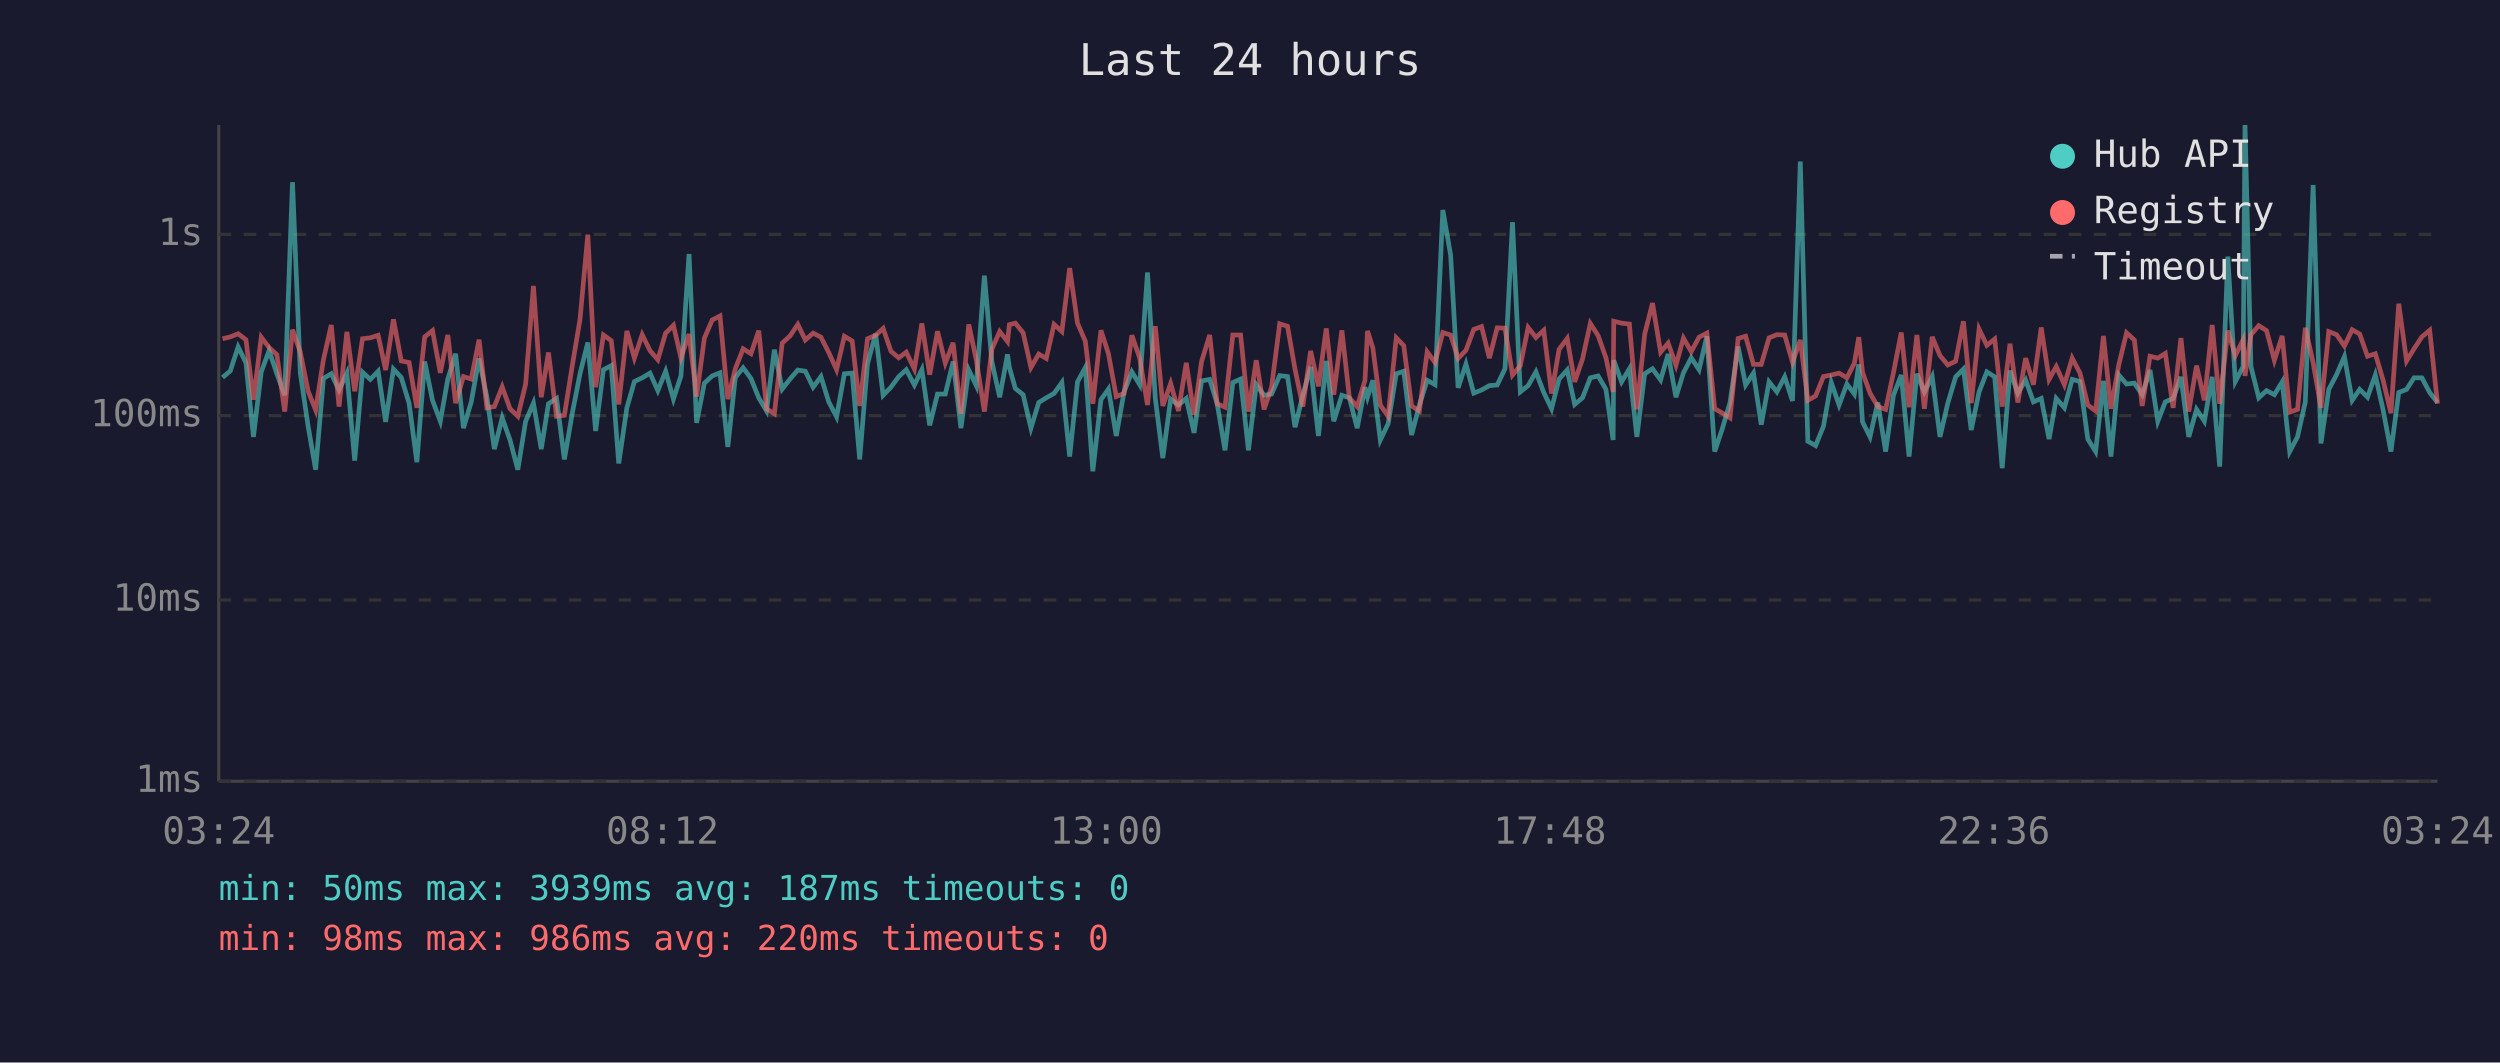
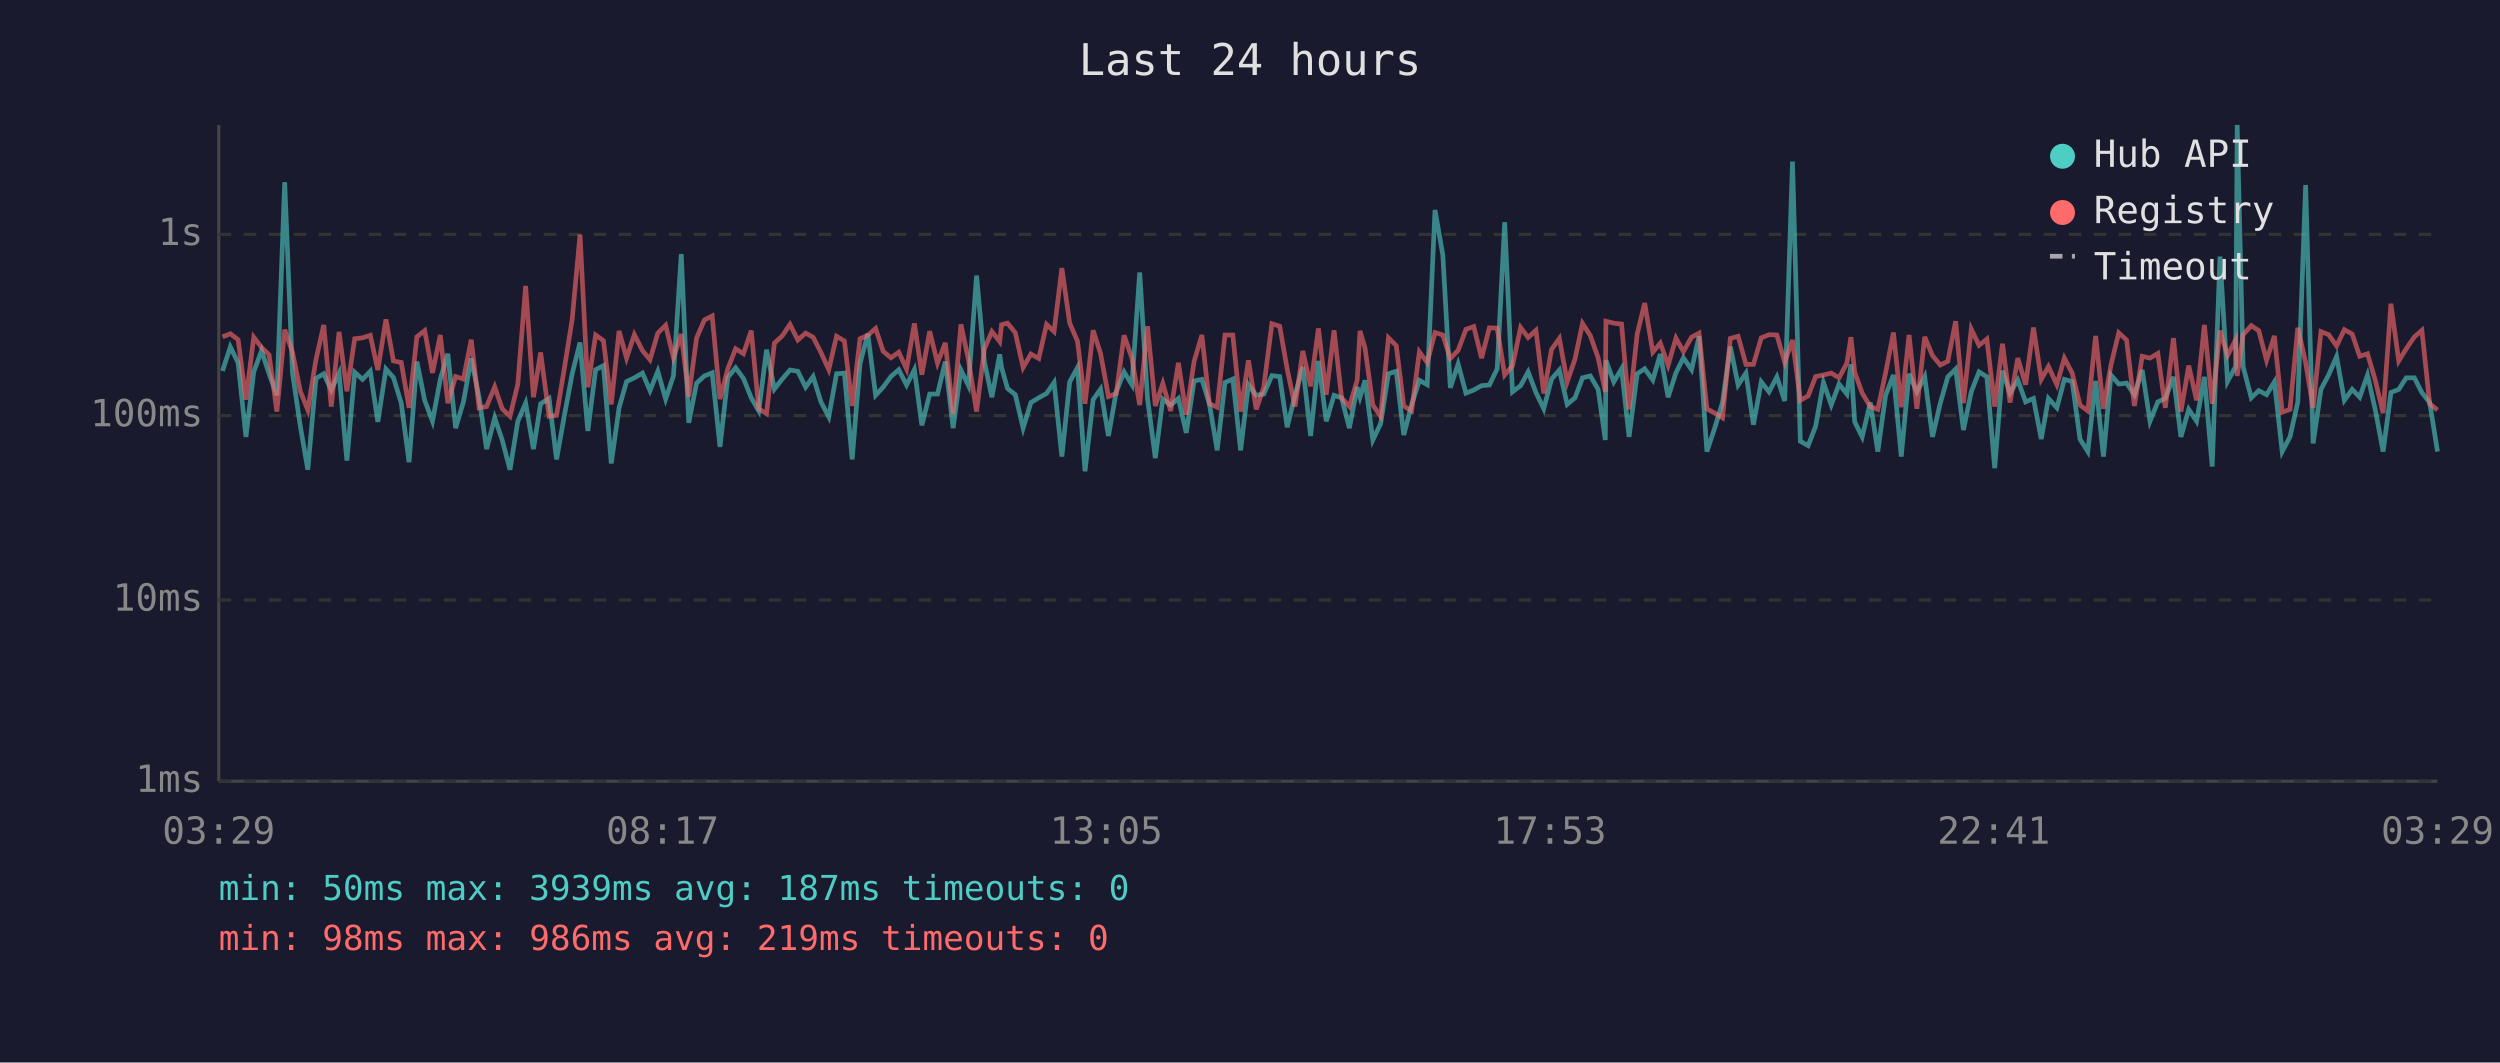
<svg xmlns="http://www.w3.org/2000/svg" viewBox="0 0 800 340" font-family="monospace" font-size="12">
  <rect width="800" height="340" fill="#1a1a2e" />
  <text x="400" y="24" fill="#e0e0e0" font-size="14" text-anchor="middle">Last 24 hours</text>
  <line x1="70" y1="40" x2="70" y2="250" stroke="#444" stroke-width="1" />
  <line x1="70" y1="250" x2="780" y2="250" stroke="#444" stroke-width="1" />
  <line x1="70" y1="250" x2="780" y2="250" stroke="#333" stroke-width="1" stroke-dasharray="4" />
  <text x="65" y="250" fill="#888" text-anchor="end" dominant-baseline="middle">1ms</text>
  <line x1="70" y1="192" x2="780" y2="192" stroke="#333" stroke-width="1" stroke-dasharray="4" />
  <text x="65" y="192" fill="#888" text-anchor="end" dominant-baseline="middle">10ms</text>
  <line x1="70" y1="133" x2="780" y2="133" stroke="#333" stroke-width="1" stroke-dasharray="4" />
  <text x="65" y="133" fill="#888" text-anchor="end" dominant-baseline="middle">100ms</text>
  <line x1="70" y1="75" x2="780" y2="75" stroke="#333" stroke-width="1" stroke-dasharray="4" />
  <text x="65" y="75" fill="#888" text-anchor="end" dominant-baseline="middle">1s</text>
-   <text x="70" y="270" fill="#888" text-anchor="middle">03:24</text>
-   <text x="212" y="270" fill="#888" text-anchor="middle">08:12</text>
-   <text x="354" y="270" fill="#888" text-anchor="middle">13:00</text>
-   <text x="496" y="270" fill="#888" text-anchor="middle">17:48</text>
-   <text x="638" y="270" fill="#888" text-anchor="middle">22:36</text>
-   <text x="780" y="270" fill="#888" text-anchor="middle">03:24</text>
-   <polyline points="71.2,120.8 73.7,118.7 76.2,111.0 78.7,116.1 81.1,139.8 83.6,119.0 86.1,112.2 88.6,119.6 91.1,126.5 93.6,58.3 96.1,119.4 98.6,136.4 101.0,150.3 103.5,121.1 106.0,119.6 108.5,124.8 111.0,119.4 113.5,147.4 116.0,119.1 118.5,121.4 121.0,118.8 123.4,135.0 125.9,118.1 128.4,120.8 130.9,129.0 133.4,147.9 135.9,115.7 138.4,128.1 140.9,134.8 143.3,121.3 145.8,113.2 148.3,137.0 150.8,128.6 153.3,114.7 155.8,127.1 158.2,143.7 160.7,133.7 163.2,140.8 165.7,150.3 168.2,134.8 170.7,129.0 173.2,143.7 175.5,129.2 178.1,127.5 180.6,147.0 183.1,132.4 185.6,119.6 188.1,109.6 190.6,137.9 193.1,118.3 195.6,117.0 198.0,148.3 200.6,130.5 203.0,122.1 205.5,120.9 208.0,119.4 210.5,125.0 213.0,118.8 215.5,127.7 217.9,120.3 220.5,81.3 222.9,135.3 225.4,122.6 227.9,120.3 230.4,119.3 232.9,143.0 235.3,120.8 237.8,117.7 240.3,121.1 242.8,127.3 245.3,131.5 247.8,111.9 250.3,124.5 252.8,121.3 255.3,118.4 257.7,118.8 260.2,123.9 262.7,120.5 265.2,128.6 267.7,133.4 270.2,119.6 272.7,119.4 275.1,147.0 277.6,116.4 280.2,106.8 282.6,126.5 285.1,123.9 287.6,120.5 290.0,118.3 292.6,123.2 295.0,118.3 297.5,136.1 300.0,126.1 302.5,126.1 305.0,115.7 307.5,137.0 310.0,118.4 312.4,123.4 315.0,88.2 317.4,115.7 319.9,127.1 322.4,113.4 323.0,117.6 324.9,124.3 327.4,126.3 329.9,137.0 332.4,128.8 334.8,127.3 337.3,125.9 339.8,122.4 342.3,146.1 344.8,122.2 347.3,117.6 349.7,150.8 352.3,127.9 354.7,124.5 357.2,139.5 359.7,125.4 362.2,119.0 364.7,123.1 367.2,87.2 369.7,127.5 372.1,146.6 374.6,127.7 377.1,129.6 379.6,127.5 382.1,138.5 384.5,121.9 387.1,121.4 389.5,129.2 392.0,144.1 394.5,122.4 397.0,121.3 399.5,144.1 402.0,123.1 404.5,126.5 406.9,126.1 409.5,120.2 412.0,120.5 414.4,136.7 416.9,126.5 419.4,117.4 421.9,139.5 424.4,115.5 426.8,134.8 429.4,126.5 431.8,127.3 434.3,137.0 436.8,123.9 437.6,127.1 439.3,121.7 441.7,140.8 444.2,135.6 446.8,119.6 449.2,118.8 451.7,139.2 454.2,129.6 456.7,121.7 459.2,123.1 461.7,67.2 464.2,81.6 466.6,124.1 469.1,116.5 471.6,125.8 474.1,124.8 476.6,123.4 479.1,123.2 481.6,118.0 484.0,71.1 486.5,125.4 489.0,123.4 491.5,119.0 494.0,125.6 496.5,130.8 498.9,121.3 501.5,118.4 503.9,129.4 506.4,127.3 508.9,120.9 511.4,120.3 513.9,124.6 516.2,140.8 516.4,115.3 518.9,122.2 521.4,118.0 523.8,139.8 526.3,119.6 528.8,118.0 531.4,121.6 533.8,113.3 536.3,127.1 538.7,119.3 541.2,114.5 543.7,118.3 546.2,107.6 548.7,144.5 551.2,137.0 553.6,128.8 556.2,110.9 558.6,123.2 561.1,119.4 563.6,135.9 566.1,122.2 568.6,125.4 571.1,120.6 573.6,128.3 576.1,51.7 578.5,141.2 581.0,142.6 583.5,136.4 586.0,122.4 588.5,129.6 591.0,122.9 593.4,126.1 594.8,116.6 596.0,135.0 598.4,139.8 600.9,128.8 603.4,144.5 605.9,126.5 608.4,120.0 610.9,146.1 613.4,119.6 615.8,125.4 618.3,120.5 620.8,139.8 623.3,129.0 625.8,120.6 628.3,118.1 630.8,137.6 633.3,125.4 635.8,119.0 638.3,120.6 640.7,149.8 643.2,118.6 645.7,125.8 648.2,121.6 650.7,128.6 653.2,127.5 655.7,140.5 658.0,127.5 660.6,130.5 663.1,121.4 665.6,122.1 668.1,140.5 670.6,144.5 673.1,121.9 675.5,146.1 678.0,120.0 680.5,122.9 683.0,122.6 685.5,126.3 688.0,118.4 690.5,134.8 692.9,128.6 695.4,127.5 697.9,120.6 700.4,139.8 702.9,131.0 705.4,134.8 707.9,120.6 710.3,149.3 712.9,82.1 715.3,122.1 717.8,117.3 718.4,40.0 720.3,117.3 722.8,127.3 725.3,125.0 727.8,126.3 730.3,122.2 732.7,144.5 735.2,139.8 737.7,128.6 740.2,59.2 742.7,141.9 745.2,124.6 747.7,119.9 750.2,114.1 752.7,128.1 755.1,124.6 757.6,127.1 760.1,120.0 762.6,131.2 765.1,144.5 767.6,125.6 770.1,124.6 772.5,120.9 775.0,120.9 777.5,125.6 780.0,128.8" fill="none" stroke="#4ecdc4" stroke-width="1.5" opacity="0.6" />
-   <polyline points="71.2,108.4 73.7,107.8 76.2,106.8 78.7,108.7 81.1,127.9 83.6,107.9 86.1,111.2 88.6,113.5 91.1,131.7 93.6,105.5 96.1,112.7 98.6,125.2 101.0,131.2 103.5,115.1 106.0,104.0 108.5,130.1 111.0,106.2 113.5,125.2 116.0,108.4 118.5,108.1 121.0,107.3 123.4,118.4 125.9,102.2 128.4,115.5 130.9,116.0 133.4,130.5 135.9,107.8 138.4,105.8 140.9,119.3 143.3,107.2 145.8,129.0 148.3,120.5 150.8,121.3 153.3,108.7 155.8,130.5 158.2,130.1 160.7,123.8 163.2,130.8 165.7,133.2 168.2,122.9 170.7,91.5 173.2,127.1 175.5,112.8 178.1,133.2 180.6,132.9 183.1,117.2 185.6,102.2 188.1,75.1 190.6,123.9 193.1,107.2 195.6,109.0 198.0,129.4 200.6,105.9 203.0,114.6 205.5,107.1 208.0,112.2 210.5,115.1 213.0,106.6 215.5,104.1 217.9,114.5 220.5,106.9 222.9,126.9 225.4,108.2 227.9,102.4 230.4,101.1 232.9,127.7 235.3,118.0 237.8,111.6 240.3,113.2 242.8,105.8 245.3,130.8 247.8,132.4 250.3,109.8 252.8,107.5 255.3,103.8 257.7,108.8 260.2,106.6 262.7,107.9 265.2,112.8 267.7,118.3 270.2,107.6 272.7,109.1 275.1,129.9 277.6,108.4 280.2,107.3 282.6,105.1 285.1,112.4 287.6,114.5 290.0,112.7 292.6,118.1 295.0,103.5 297.5,119.9 300.0,106.0 302.5,116.2 305.0,109.7 307.5,132.4 310.0,103.8 312.4,115.1 315.0,131.7 317.4,111.7 319.9,106.1 322.4,109.3 323.0,103.9 324.9,103.4 327.4,106.5 329.9,117.6 332.4,113.3 334.8,114.7 337.3,103.8 339.8,106.1 342.3,85.8 344.8,103.4 347.3,109.2 349.7,129.2 352.3,105.7 354.7,113.2 357.2,126.9 359.7,125.9 362.2,107.3 364.7,114.6 367.2,129.6 369.7,104.4 372.1,129.9 374.6,122.7 377.1,131.5 379.6,116.1 382.1,132.7 384.5,115.7 387.1,107.2 389.5,129.2 392.0,130.3 394.5,107.2 397.0,107.2 399.5,131.7 402.0,115.3 404.5,131.0 406.9,123.9 409.5,103.6 412.0,104.4 414.4,118.1 416.9,130.1 419.4,112.3 421.9,123.6 424.4,105.1 426.8,126.3 429.4,105.7 431.8,127.3 434.3,130.1 436.8,121.7 437.6,105.9 439.3,111.3 441.7,129.6 444.2,133.2 446.8,108.1 449.2,110.6 451.7,129.9 454.2,131.5 456.7,112.6 459.2,116.0 461.7,106.4 464.2,107.2 466.6,114.7 469.1,112.1 471.6,105.4 474.1,104.5 476.6,114.6 479.1,104.9 481.6,105.0 484.0,120.0 486.5,117.0 489.0,104.8 491.5,108.0 494.0,105.7 496.5,125.9 498.9,111.8 501.5,108.3 503.9,122.2 506.4,114.9 508.9,103.5 511.4,107.4 513.9,114.5 516.2,125.4 516.4,102.8 518.9,103.4 521.4,103.7 523.8,131.0 526.3,106.9 528.8,97.0 531.4,112.7 533.8,109.8 536.3,116.9 538.7,108.2 541.2,112.5 543.7,107.9 546.2,106.6 548.7,130.8 551.2,132.2 553.6,133.7 556.2,108.3 558.6,107.6 561.1,116.6 563.6,116.6 566.1,108.1 568.6,107.1 571.1,107.2 573.6,115.9 576.1,108.8 578.5,128.1 581.0,126.7 583.5,120.5 586.0,120.0 588.5,119.4 591.0,120.9 593.4,116.2 594.8,107.9 596.0,119.1 598.4,125.8 600.9,130.1 603.4,131.0 605.9,119.3 608.4,106.4 610.9,130.3 613.4,107.2 615.8,130.8 618.3,107.8 620.8,113.8 623.3,116.8 625.8,115.6 628.3,102.8 630.8,129.0 633.3,105.3 635.8,110.5 638.3,108.5 640.7,130.1 643.2,110.0 645.7,128.8 648.2,114.6 650.7,123.1 653.2,104.8 655.7,121.4 658.0,117.3 660.6,123.1 663.1,114.6 665.6,119.4 668.1,129.6 670.6,131.5 673.1,107.5 675.5,130.8 678.0,116.8 680.5,106.5 683.0,108.8 685.5,129.9 688.0,114.0 690.5,114.6 692.9,113.1 695.4,130.5 697.9,108.2 700.4,131.7 702.9,117.0 705.4,128.1 707.9,104.0 710.3,129.2 712.9,105.8 715.3,113.8 717.8,108.7 718.4,120.3 720.3,107.1 722.8,104.2 725.3,105.8 727.8,115.3 730.3,107.5 732.7,131.9 735.2,131.0 737.7,104.9 740.2,116.0 742.7,130.5 745.2,106.1 747.7,107.1 750.2,110.7 752.7,105.5 755.1,106.9 757.6,114.0 760.1,113.2 762.6,121.7 765.1,132.2 767.6,97.2 770.1,115.5 772.5,111.6 775.0,107.8 777.5,105.7 780.0,129.2" fill="none" stroke="#ff6b6b" stroke-width="1.5" opacity="0.6" />
+   <text x="70" y="270" fill="#888" text-anchor="middle">03:29</text>
+   <text x="212" y="270" fill="#888" text-anchor="middle">08:17</text>
+   <text x="354" y="270" fill="#888" text-anchor="middle">13:05</text>
+   <text x="496" y="270" fill="#888" text-anchor="middle">17:53</text>
+   <text x="638" y="270" fill="#888" text-anchor="middle">22:41</text>
+   <text x="780" y="270" fill="#888" text-anchor="middle">03:29</text>
+   <polyline points="71.2,118.7 73.7,111.0 76.2,116.1 78.7,139.8 81.2,119.0 83.7,112.2 86.1,119.6 88.6,126.5 91.1,58.3 93.6,119.4 96.1,136.4 98.5,150.3 101.1,121.1 103.6,119.6 106.0,124.8 108.5,119.4 111.0,147.4 113.5,119.1 116.0,121.4 118.5,118.8 120.9,135.0 123.5,118.1 125.9,120.8 128.4,129.0 130.9,147.9 133.4,115.7 135.9,128.1 138.4,134.8 140.9,121.3 143.3,113.2 145.8,137.0 148.3,128.6 150.8,114.7 153.3,127.1 155.7,143.7 158.3,133.7 160.7,140.8 163.2,150.3 165.7,134.8 168.2,129.0 170.7,143.7 173.0,129.2 175.7,127.5 178.1,147.0 180.7,132.4 183.1,119.6 185.6,109.6 188.1,137.9 190.6,118.3 193.1,117.0 195.6,148.3 198.1,130.5 200.5,122.1 203.0,120.9 205.6,119.4 208.0,125.0 210.5,118.8 213.0,127.7 215.5,120.3 218.0,81.3 220.4,135.3 222.9,122.6 225.4,120.3 227.9,119.3 230.4,143.0 232.9,120.8 235.4,117.7 237.9,121.1 240.4,127.3 242.8,131.5 245.3,111.9 247.8,124.5 250.3,121.3 252.8,118.4 255.3,118.8 257.8,123.9 260.2,120.5 262.7,128.6 265.2,133.4 267.7,119.6 270.2,119.4 272.7,147.0 275.2,116.4 277.7,106.8 280.2,126.5 282.6,123.9 285.1,120.5 287.6,118.3 290.1,123.2 292.6,118.3 295.0,136.1 297.5,126.1 300.0,126.1 302.5,115.7 305.0,137.0 307.5,118.4 309.9,123.4 312.5,88.2 315.0,115.7 317.4,127.1 319.9,113.4 320.5,117.6 322.4,124.3 324.9,126.3 327.4,137.0 329.9,128.8 332.4,127.3 334.9,125.9 337.3,122.4 339.8,146.1 342.3,122.2 344.8,117.6 347.2,150.8 349.8,127.9 352.2,124.5 354.7,139.5 357.2,125.4 359.7,119.0 362.2,123.1 364.7,87.2 367.2,127.5 369.7,146.6 372.1,127.7 374.6,129.6 377.1,127.5 379.6,138.5 382.1,121.9 384.6,121.4 387.0,129.2 389.5,144.1 392.0,122.4 394.5,121.3 397.0,144.1 399.5,123.1 402.0,126.5 404.4,126.1 407.0,120.2 409.5,120.5 411.9,136.7 414.4,126.5 416.9,117.4 419.4,139.5 421.9,115.5 424.4,134.8 426.9,126.5 429.3,127.3 431.8,137.0 434.3,123.9 435.2,127.1 436.8,121.7 439.3,140.8 441.8,135.6 444.3,119.6 446.8,118.8 449.2,139.2 451.7,129.6 454.2,121.7 456.7,123.1 459.2,67.2 461.7,81.6 464.1,124.1 466.6,116.5 469.1,125.8 471.6,124.8 474.1,123.4 476.6,123.2 479.1,118.0 481.5,71.1 484.0,125.4 486.6,123.4 489.0,119.0 491.5,125.6 494.0,130.8 496.5,121.3 499.0,118.4 501.5,129.4 504.0,127.3 506.4,120.9 508.9,120.3 511.4,124.6 513.7,140.8 513.9,115.3 516.4,122.2 518.9,118.0 521.3,139.8 523.9,119.6 526.3,118.0 528.9,121.6 531.3,113.3 533.8,127.1 536.3,119.3 538.7,114.5 541.3,118.3 543.7,107.6 546.2,144.5 548.7,137.0 551.2,128.8 553.7,110.9 556.2,123.2 558.7,119.4 561.1,135.9 563.6,122.2 566.1,125.4 568.6,120.6 571.1,128.3 573.6,51.7 576.1,141.2 578.6,142.6 581.0,136.4 583.5,122.4 586.0,129.6 588.5,122.9 591.0,126.1 592.3,116.6 593.5,135.0 595.9,139.8 598.5,128.8 600.9,144.5 603.4,126.5 605.9,120.0 608.4,146.1 610.9,119.6 613.4,125.4 615.9,120.5 618.4,139.8 620.9,129.0 623.3,120.6 625.8,118.1 628.3,137.6 630.8,125.4 633.3,119.0 635.8,120.6 638.3,149.8 640.8,118.6 643.2,125.8 645.7,121.6 648.2,128.6 650.7,127.5 653.2,140.5 655.5,127.5 658.2,130.5 660.6,121.4 663.1,122.1 665.6,140.5 668.1,144.5 670.6,121.9 673.1,146.1 675.5,120.0 678.0,122.9 680.5,122.6 683.0,126.3 685.5,118.4 688.0,134.8 690.5,128.6 692.9,127.5 695.5,120.6 697.9,139.8 700.4,131.0 702.9,134.8 705.4,120.6 707.9,149.3 710.4,82.1 712.8,122.1 715.4,117.3 715.9,40.0 717.8,117.3 720.4,127.3 722.8,125.0 725.3,126.3 727.8,122.2 730.3,144.5 732.8,139.8 735.3,128.6 737.8,59.2 740.2,141.9 742.7,124.6 745.2,119.9 747.7,114.1 750.2,128.1 752.7,124.6 755.1,127.1 757.6,120.0 760.1,131.2 762.6,144.5 765.1,125.6 767.6,124.6 770.0,120.9 772.6,120.9 775.0,125.6 777.5,128.8 780.0,144.5" fill="none" stroke="#4ecdc4" stroke-width="1.5" opacity="0.6" />
+   <polyline points="71.2,107.8 73.7,106.8 76.2,108.7 78.7,127.9 81.2,107.9 83.7,111.2 86.1,113.5 88.6,131.7 91.1,105.5 93.6,112.7 96.1,125.2 98.5,131.2 101.1,115.1 103.6,104.0 106.0,130.1 108.5,106.2 111.0,125.2 113.5,108.4 116.0,108.1 118.5,107.3 120.9,118.4 123.5,102.2 125.9,115.5 128.4,116.0 130.9,130.5 133.4,107.8 135.9,105.8 138.4,119.3 140.9,107.2 143.3,129.0 145.8,120.5 148.3,121.3 150.8,108.7 153.3,130.5 155.7,130.1 158.3,123.8 160.7,130.8 163.2,133.2 165.7,122.9 168.2,91.5 170.7,127.1 173.0,112.8 175.7,133.2 178.1,132.9 180.7,117.2 183.1,102.2 185.6,75.1 188.1,123.9 190.6,107.2 193.1,109.0 195.6,129.4 198.1,105.9 200.5,114.6 203.0,107.1 205.6,112.2 208.0,115.1 210.5,106.6 213.0,104.1 215.5,114.5 218.0,106.9 220.4,126.9 222.9,108.2 225.4,102.4 227.9,101.1 230.4,127.7 232.9,118.0 235.4,111.6 237.9,113.2 240.4,105.8 242.8,130.8 245.3,132.4 247.8,109.8 250.3,107.5 252.8,103.8 255.3,108.8 257.8,106.6 260.2,107.9 262.7,112.8 265.2,118.3 267.7,107.6 270.2,109.1 272.7,129.9 275.2,108.4 277.7,107.3 280.2,105.1 282.6,112.4 285.1,114.5 287.6,112.7 290.1,118.1 292.6,103.5 295.0,119.9 297.5,106.0 300.0,116.2 302.5,109.7 305.0,132.4 307.5,103.8 309.9,115.1 312.5,131.7 315.0,111.7 317.4,106.1 319.9,109.3 320.5,103.9 322.4,103.4 324.9,106.5 327.4,117.6 329.9,113.3 332.4,114.7 334.9,103.8 337.3,106.1 339.8,85.8 342.3,103.4 344.8,109.2 347.2,129.2 349.8,105.7 352.2,113.2 354.7,126.9 357.2,125.9 359.7,107.3 362.2,114.6 364.7,129.6 367.2,104.4 369.7,129.9 372.1,122.7 374.6,131.5 377.1,116.1 379.6,132.7 382.1,115.7 384.6,107.2 387.0,129.2 389.5,130.3 392.0,107.2 394.5,107.2 397.0,131.7 399.5,115.3 402.0,131.0 404.4,123.9 407.0,103.6 409.5,104.4 411.9,118.1 414.4,130.1 416.9,112.3 419.4,123.6 421.9,105.1 424.4,126.3 426.9,105.7 429.3,127.3 431.8,130.1 434.3,121.7 435.2,105.9 436.8,111.3 439.3,129.6 441.8,133.2 444.3,108.1 446.8,110.6 449.2,129.9 451.7,131.5 454.2,112.6 456.7,116.0 459.2,106.4 461.7,107.2 464.1,114.7 466.6,112.1 469.1,105.4 471.6,104.5 474.1,114.6 476.6,104.9 479.1,105.0 481.5,120.0 484.0,117.0 486.6,104.8 489.0,108.0 491.5,105.7 494.0,125.9 496.5,111.8 499.0,108.3 501.5,122.2 504.0,114.9 506.4,103.5 508.9,107.4 511.4,114.5 513.7,125.4 513.9,102.8 516.4,103.4 518.9,103.7 521.3,131.0 523.9,106.9 526.3,97.0 528.9,112.7 531.3,109.8 533.8,116.9 536.3,108.2 538.7,112.5 541.3,107.9 543.7,106.6 546.2,130.8 548.7,132.2 551.2,133.7 553.7,108.3 556.2,107.6 558.7,116.6 561.1,116.6 563.6,108.1 566.1,107.1 568.6,107.2 571.1,115.9 573.6,108.8 576.1,128.1 578.6,126.7 581.0,120.5 583.5,120.0 586.0,119.4 588.5,120.9 591.0,116.2 592.3,107.9 593.5,119.1 595.9,125.8 598.5,130.1 600.9,131.0 603.4,119.3 605.9,106.4 608.4,130.3 610.9,107.2 613.4,130.8 615.9,107.8 618.4,113.8 620.9,116.8 623.3,115.6 625.8,102.8 628.3,129.0 630.8,105.3 633.3,110.5 635.8,108.5 638.3,130.1 640.8,110.0 643.2,128.8 645.7,114.6 648.2,123.1 650.7,104.8 653.2,121.4 655.5,117.3 658.2,123.1 660.6,114.6 663.1,119.4 665.6,129.6 668.1,131.5 670.6,107.5 673.1,130.8 675.5,116.8 678.0,106.5 680.5,108.8 683.0,129.9 685.5,114.0 688.0,114.6 690.5,113.1 692.9,130.5 695.5,108.2 697.9,131.7 700.4,117.0 702.9,128.1 705.4,104.0 707.9,129.2 710.4,105.8 712.8,113.8 715.4,108.7 715.9,120.3 717.8,107.1 720.4,104.2 722.8,105.8 725.3,115.3 727.8,107.5 730.3,131.9 732.8,131.0 735.3,104.9 737.8,116.0 740.2,130.5 742.7,106.1 745.2,107.1 747.7,110.7 750.2,105.5 752.7,106.9 755.1,114.0 757.6,113.2 760.1,121.7 762.6,132.2 765.1,97.2 767.6,115.5 770.0,111.6 772.6,107.8 775.0,105.7 777.5,129.2 780.0,131.2" fill="none" stroke="#ff6b6b" stroke-width="1.5" opacity="0.6" />
  <circle cx="660" cy="50" r="4" fill="#4ecdc4" />
  <text x="670" y="50" fill="#e0e0e0" dominant-baseline="middle">Hub API</text>
  <circle cx="660" cy="68" r="4" fill="#ff6b6b" />
  <text x="670" y="68" fill="#e0e0e0" dominant-baseline="middle">Registry</text>
  <line x1="656" y1="82" x2="664" y2="82" stroke="#e0e0e0" stroke-width="1.5" stroke-dasharray="4,3" opacity="0.7" />
  <text x="670" y="86" fill="#e0e0e0" dominant-baseline="middle">Timeout</text>
  <text x="70" y="288" fill="#4ecdc4" font-size="11">min: 50ms  max: 3939ms  avg: 187ms  timeouts: 0</text>
-   <text x="70" y="304" fill="#ff6b6b" font-size="11">min: 98ms  max: 986ms  avg: 220ms  timeouts: 0</text>
+   <text x="70" y="304" fill="#ff6b6b" font-size="11">min: 98ms  max: 986ms  avg: 219ms  timeouts: 0</text>
</svg>
